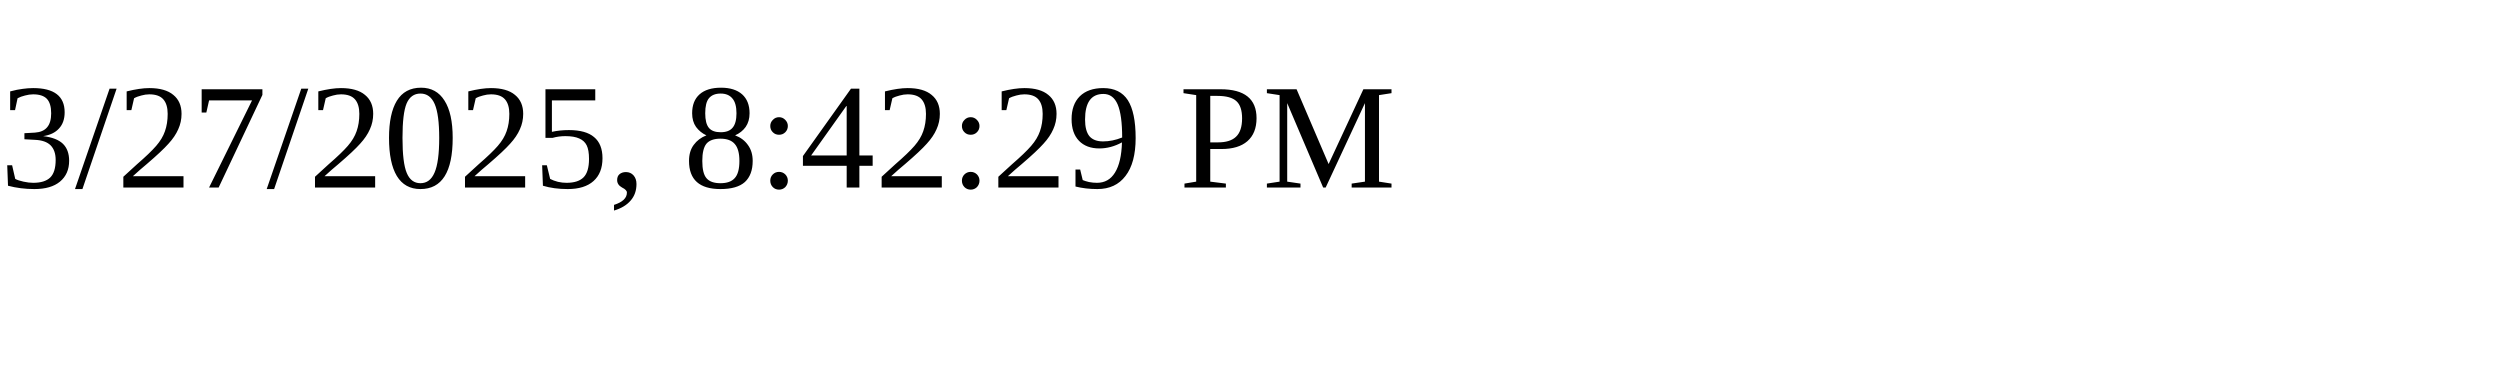
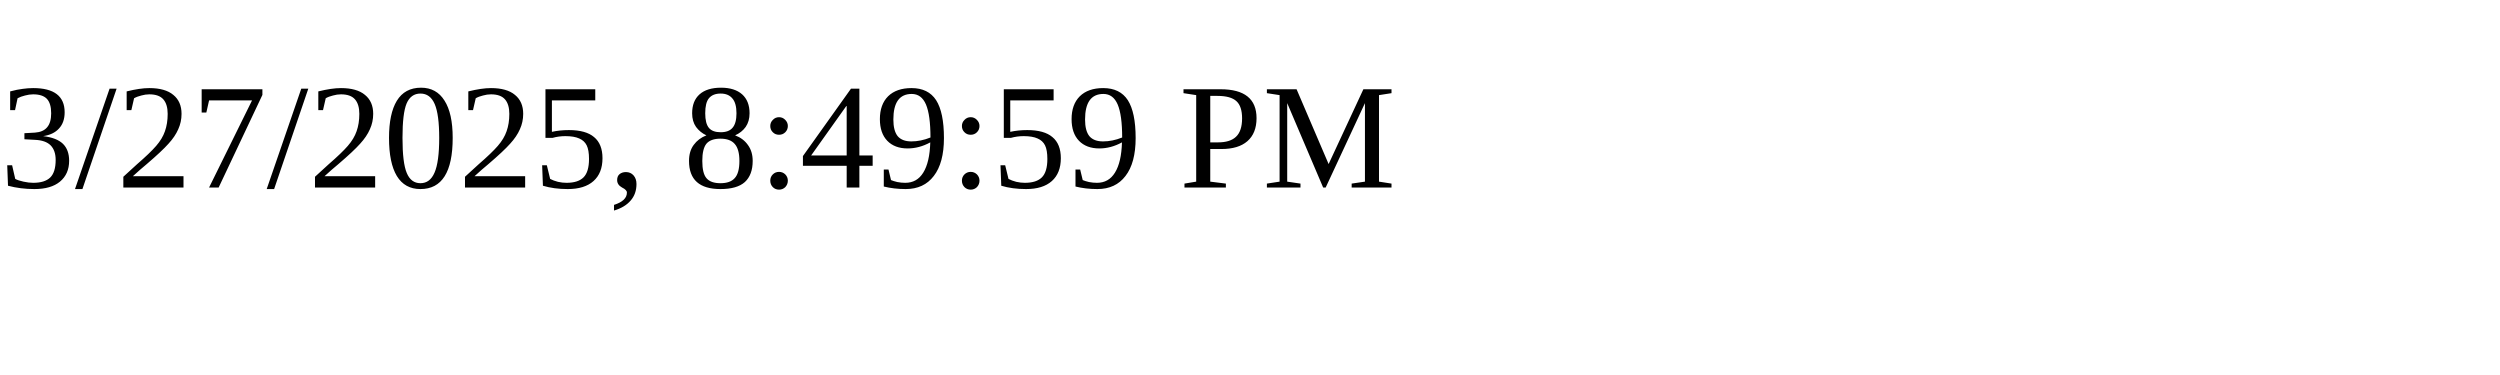
<svg xmlns="http://www.w3.org/2000/svg" height="30" width="200">
-   <text x="0" y="15">3/27/2025, 8:42:29 PM</text>
+   <text x="0" y="15">3/27/2025, 8:49:59 PM</text>
</svg>
